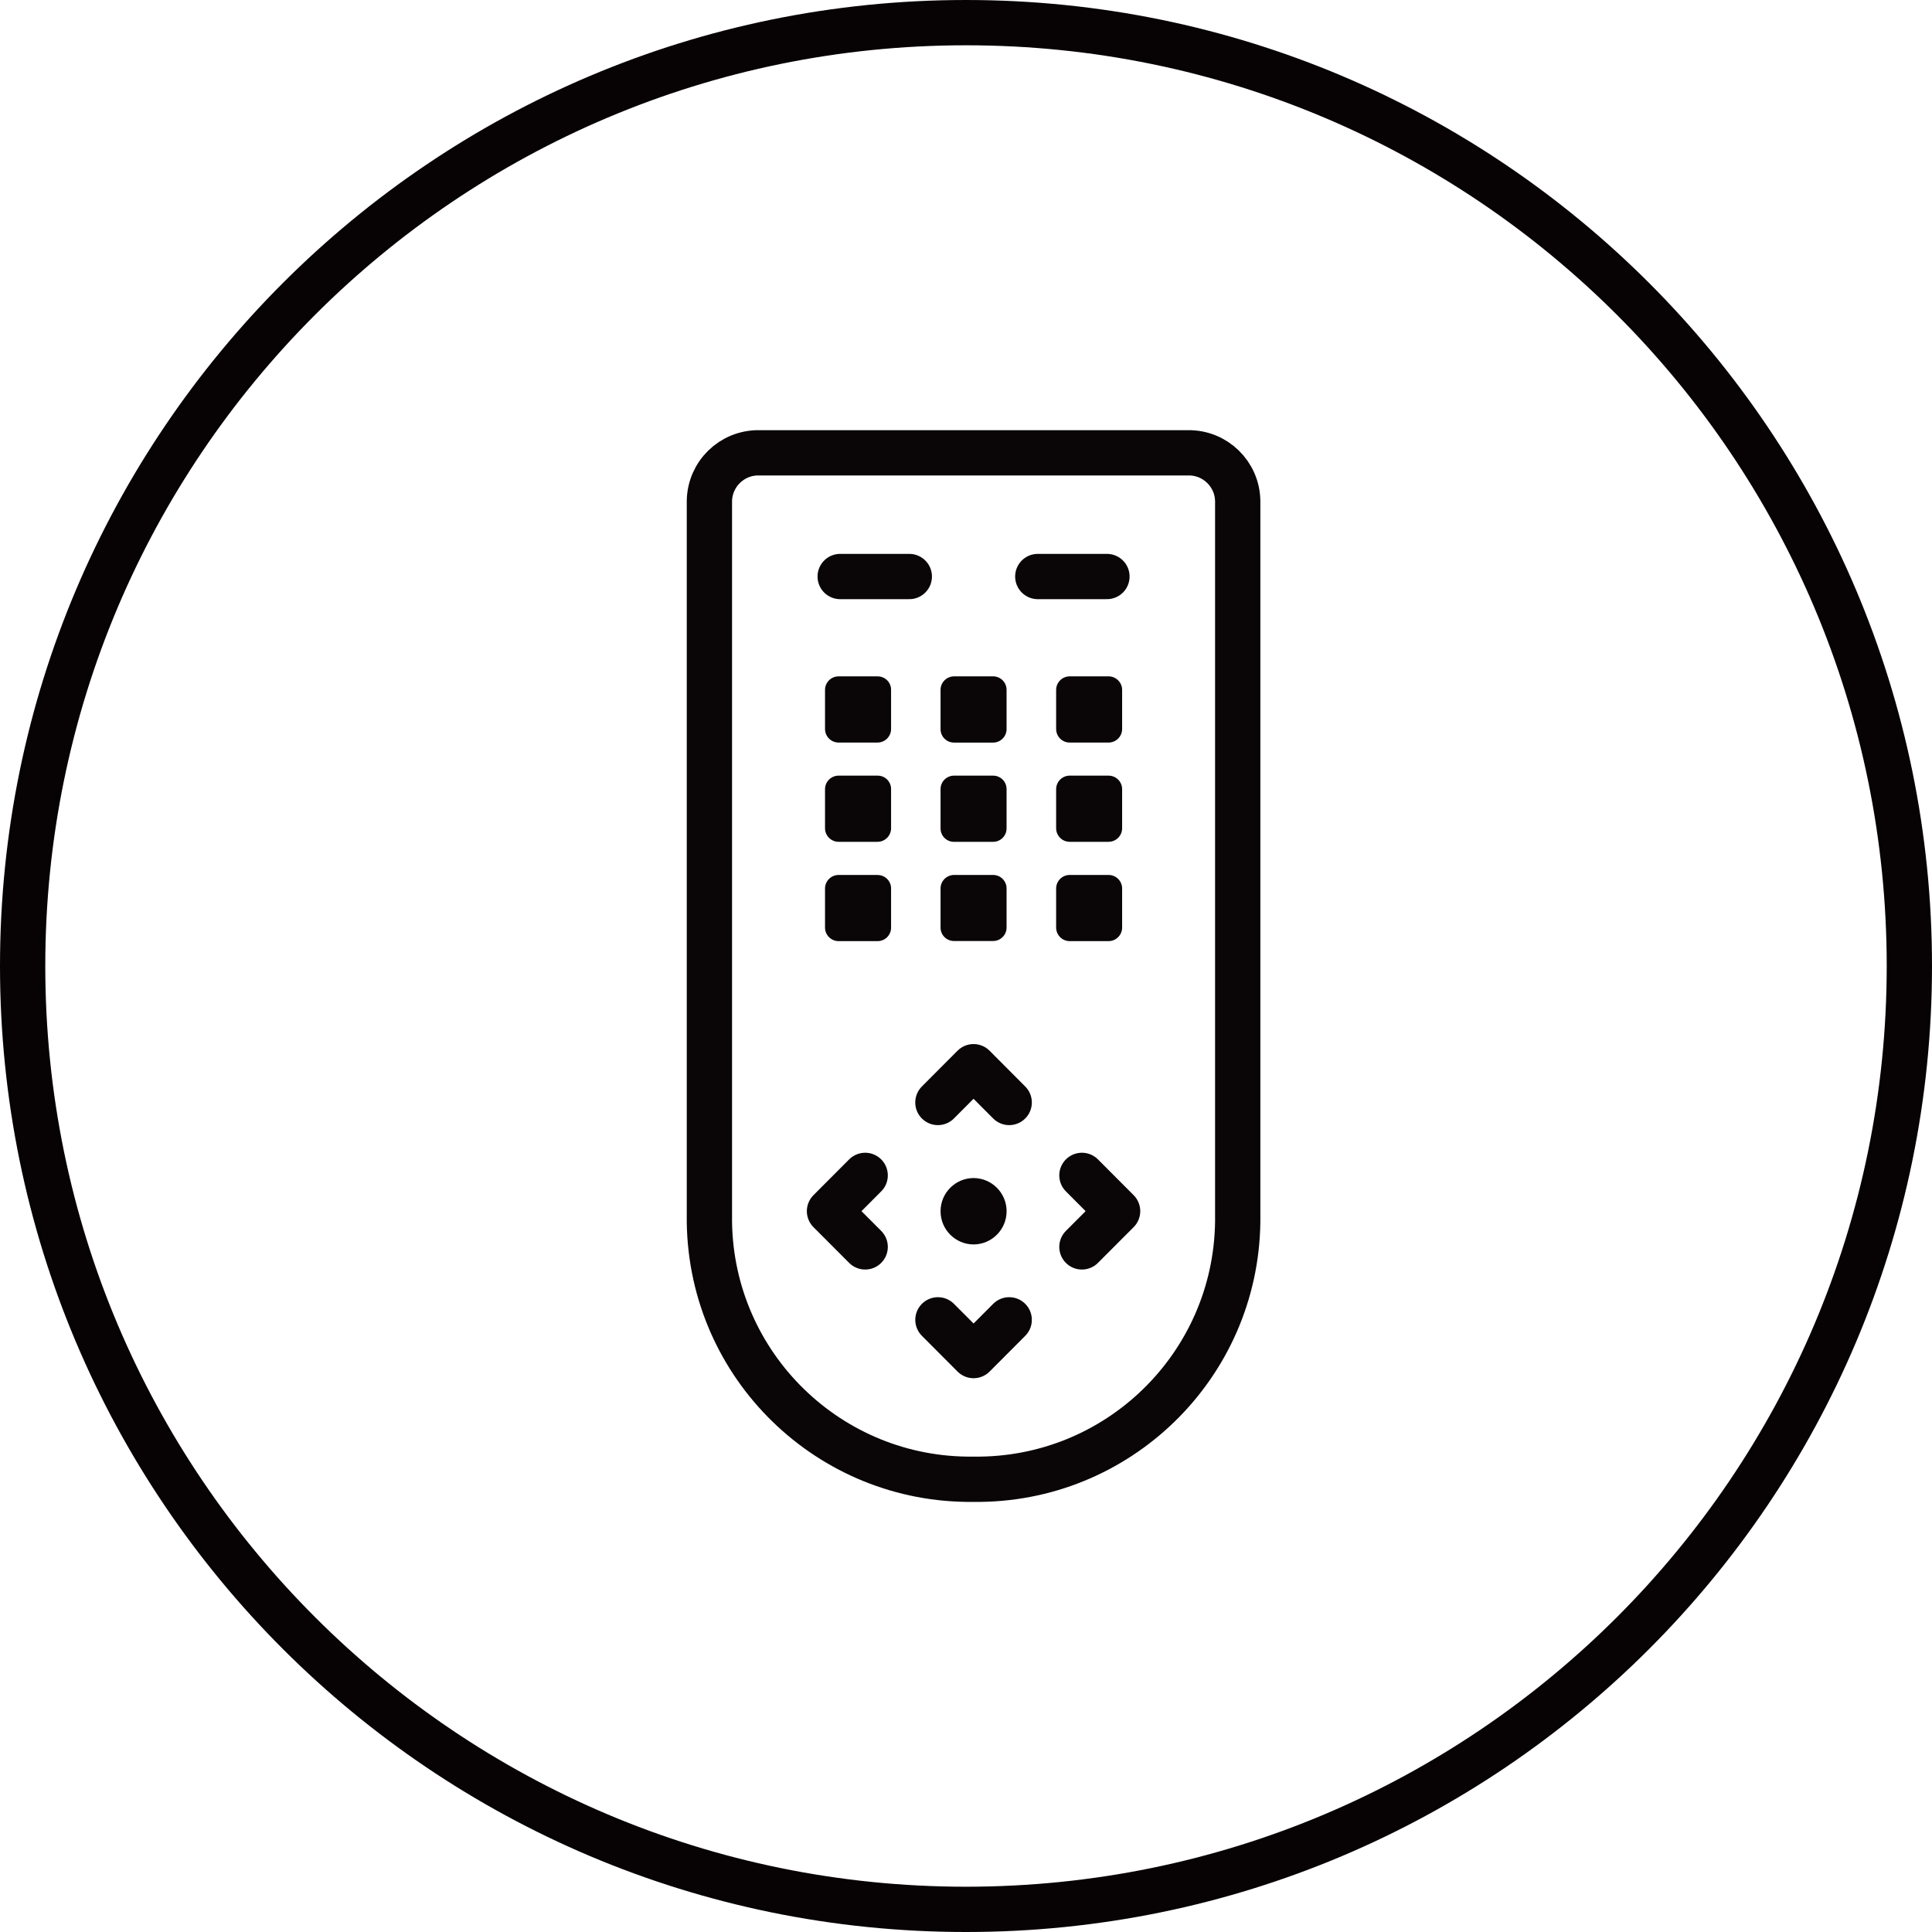
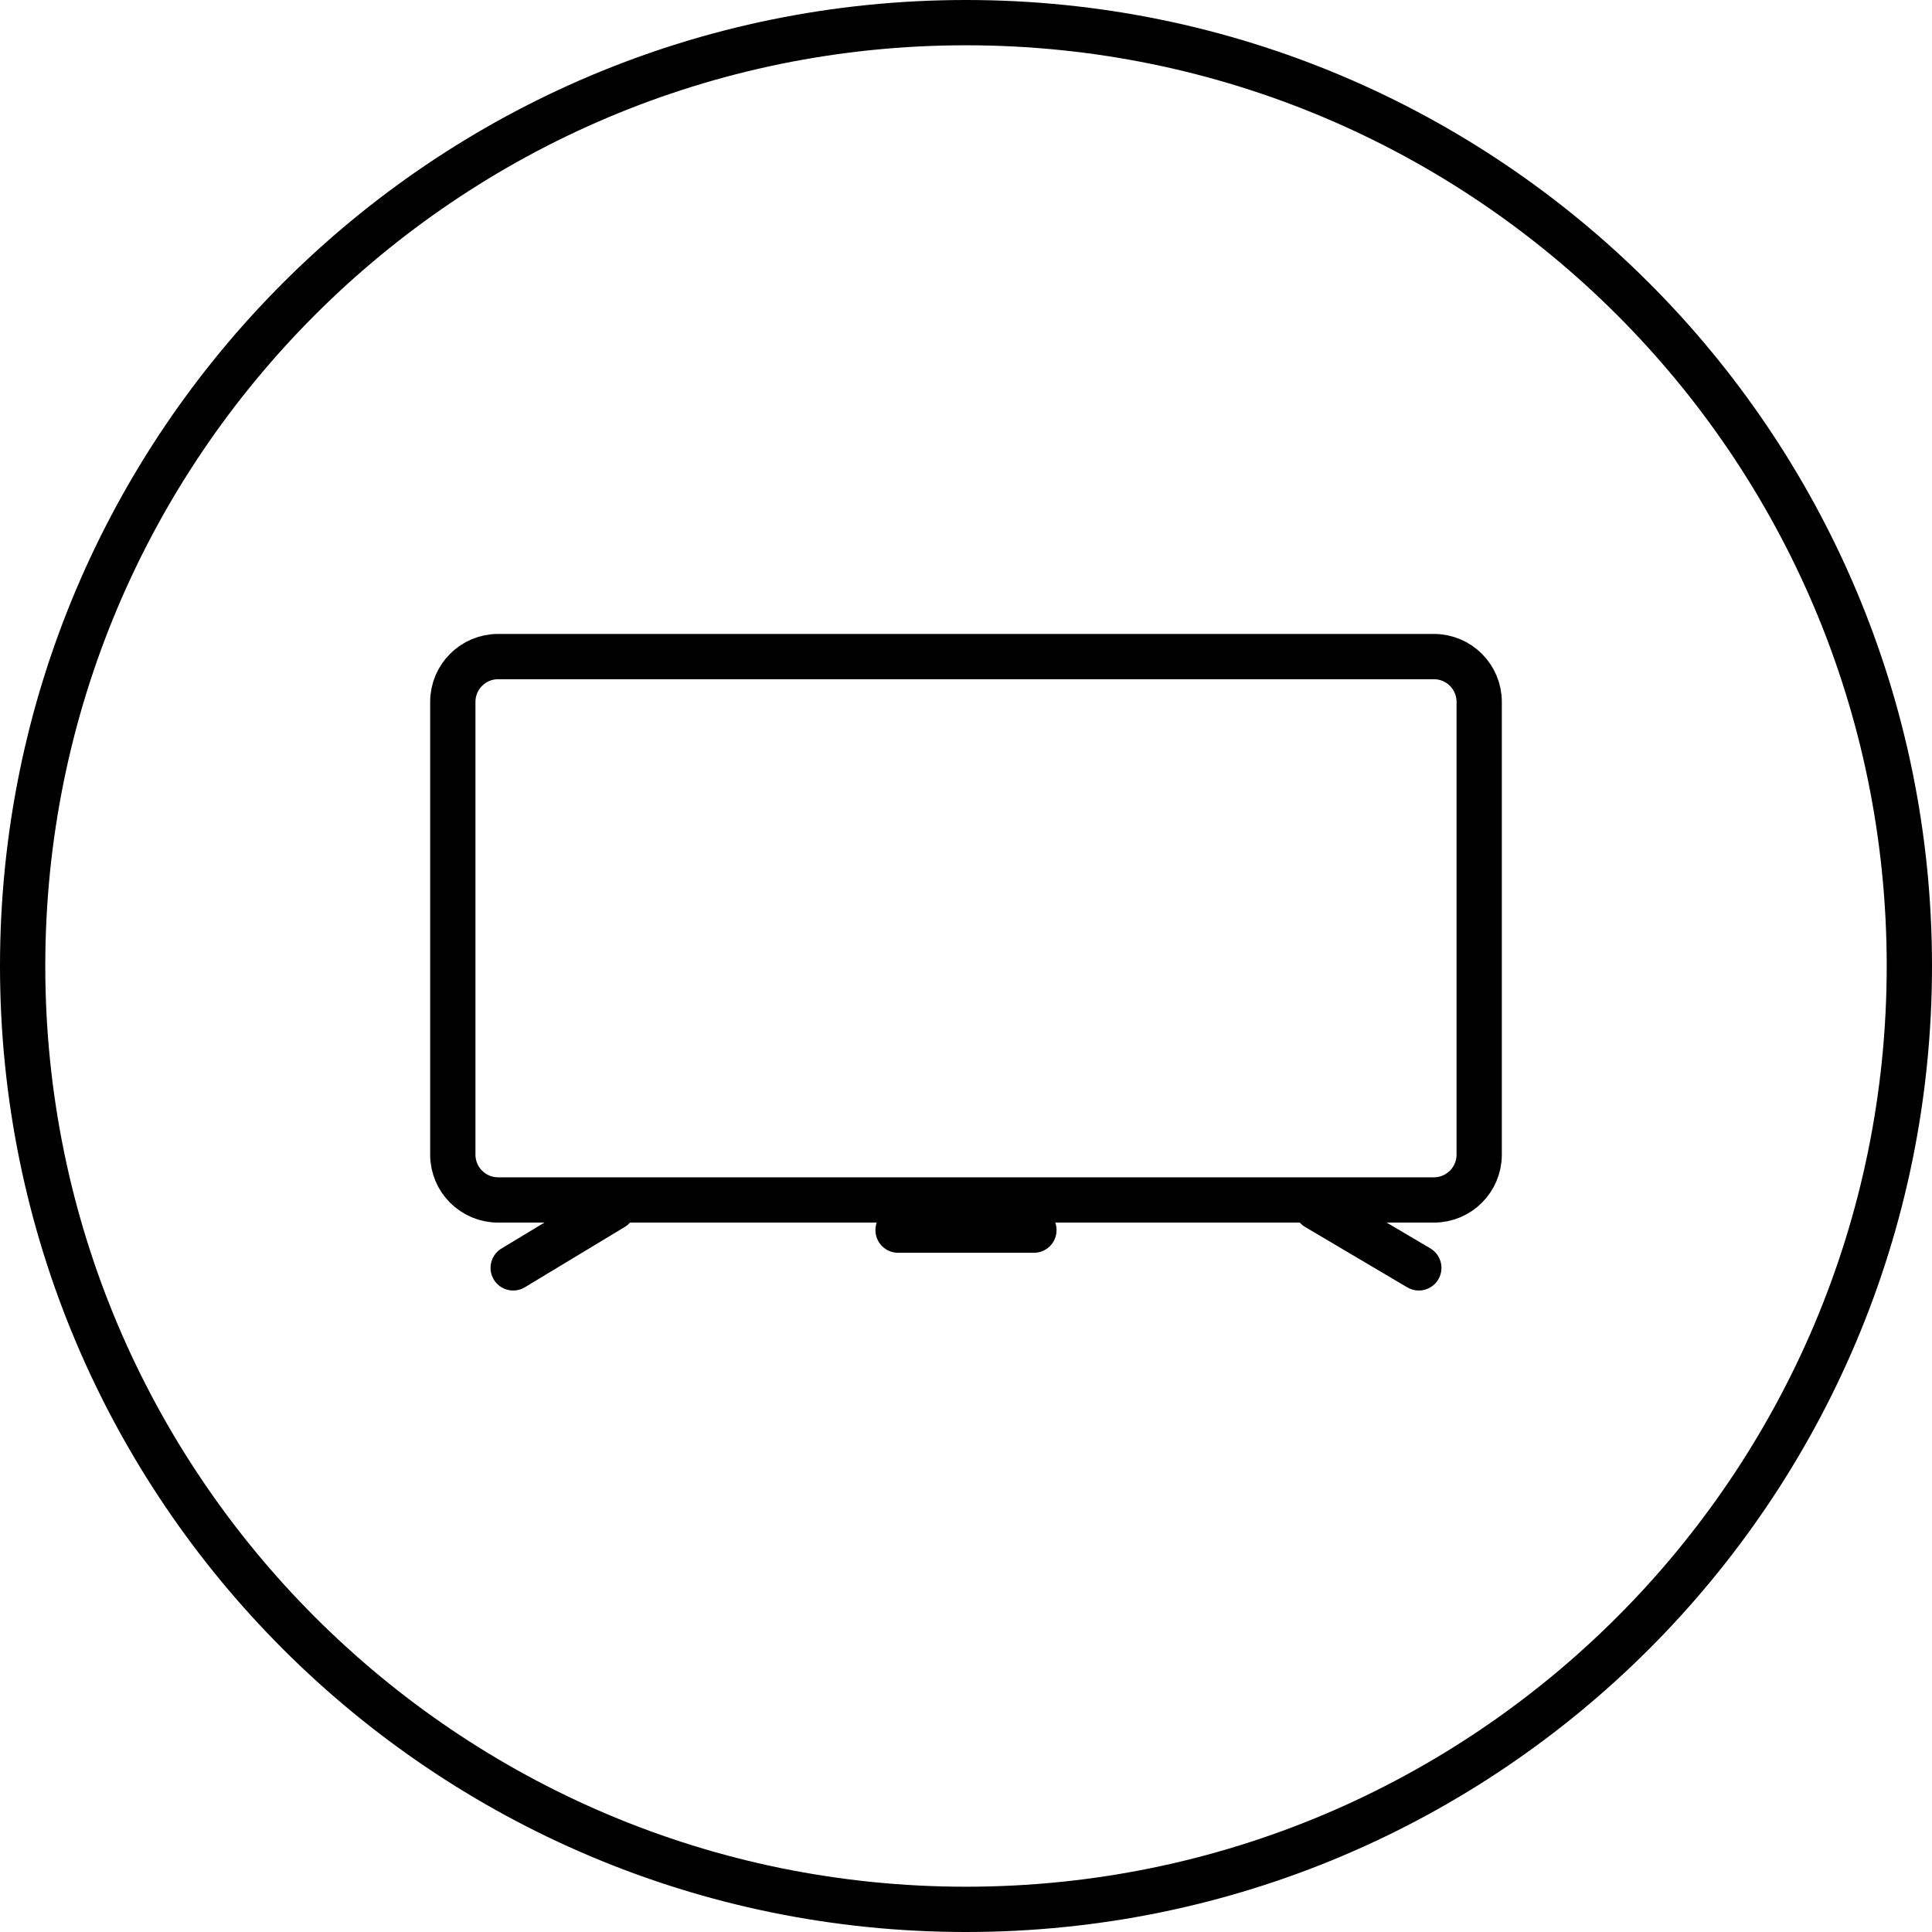
- <svg xmlns="http://www.w3.org/2000/svg" id="img_TV_AV_64" width="64" height="64" viewBox="0 0 64 64">
-   <defs>
-     <style>
-             .cls-1,.cls-4,.cls-5{fill:none}.cls-4{stroke-miterlimit:10}.cls-4,.cls-5{stroke-width:1.5px}.cls-3{fill:#0a0607}.cls-4,.cls-5{stroke:#0a0607;stroke-linecap:round}.cls-5{stroke-linejoin:round}
-         </style>
-   </defs>
-   <path id="Rectangle" d="M0 0H64V64H0z" class="cls-1" transform="translate(0 0)" />
-   <g id="REMOTE_CONTROLLER_64" transform="translate(1166.3 -1284.695)">
-     <path id="Rectangle-94" d="M0 0H40V40H0z" class="cls-1" transform="translate(-1154.3 1296.695)" />
-     <g id="circle_128-7">
-       <path id="Path_49" d="M-1134.3 1284.695a32 32 0 0 1 32 32 32 32 0 0 1-32 32 32 32 0 0 1-32-32 32 32 0 0 1 32-32z" class="cls-1" />
-       <path id="Path_50" fill="none" stroke="#070203" stroke-miterlimit="10" stroke-width="1.5px" d="M-1134.3 1285.445a31.25 31.25 0 0 1 31.25 31.25 31.25 31.25 0 0 1-31.25 31.25 31.25 31.25 0 0 1-31.25-31.25 31.25 31.25 0 0 1 31.25-31.25z" />
-     </g>
-     <g id="img-7">
-       <g id="그룹_133">
-         <g id="key">
-           <g id="Group_6">
-             <g id="Group_7">
-               <path id="Path-78" d="M-1133.4 1310.389h-1.293a.446.446 0 0 0-.45.442v1.307a.444.444 0 0 0 .446.444h1.294a.446.446 0 0 0 .447-.444v-1.3a.445.445 0 0 0-.444-.449z" class="cls-3" />
-               <path id="Path-79" d="M-1129.579 1310.389h-1.285a.45.45 0 0 0-.45.446v1.3a.449.449 0 0 0 .45.446h1.286a.45.45 0 0 0 .45-.446v-1.3a.449.449 0 0 0-.451-.446z" class="cls-3" />
-               <path id="Path-80" d="M-1137.233 1310.389h-1.287a.45.45 0 0 0-.45.446v1.3a.45.45 0 0 0 .45.446h1.288a.45.45 0 0 0 .45-.446v-1.3a.443.443 0 0 0-.44-.446h-.011z" class="cls-3" />
+ <svg xmlns="http://www.w3.org/2000/svg" width="64" height="64" viewBox="0 0 64 64">
+   <g fill="none" fill-rule="evenodd">
+     <g>
+       <g>
+         <g>
+           <g>
+             <g stroke="#000" stroke-width="1.5" transform="translate(-128 -414) translate(128 414)">
+               <rect width="62.5" height="62.5" x=".75" y=".75" rx="31.25" />
            </g>
-             <g id="Group_7-2">
-               <path id="Path-81" d="M-1133.4 1307.1h-1.293a.449.449 0 0 0-.45.444v1.306a.445.445 0 0 0 .446.444h1.294a.447.447 0 0 0 .447-.444v-1.306a.446.446 0 0 0-.444-.444z" class="cls-3" />
-               <path id="Path-82" d="M-1129.579 1307.1h-1.285a.449.449 0 0 0-.45.447v1.3a.449.449 0 0 0 .45.446h1.286a.45.45 0 0 0 .45-.446v-1.3a.45.45 0 0 0-.451-.447z" class="cls-3" />
-               <path id="Path-83" d="M-1137.233 1307.1h-1.287a.45.45 0 0 0-.45.447v1.3a.45.45 0 0 0 .45.446h1.288a.45.45 0 0 0 .45-.446v-1.3a.442.442 0 0 0-.439-.446h-.012z" class="cls-3" />
-             </g>
-             <g id="Group_7-3">
-               <path id="Path-84" d="M-1133.4 1313.679h-1.293a.449.449 0 0 0-.45.444v1.3a.444.444 0 0 0 .446.444h1.294a.446.446 0 0 0 .447-.444v-1.3a.446.446 0 0 0-.444-.444z" class="cls-3" />
-               <path id="Path-85" d="M-1129.579 1313.679h-1.285a.449.449 0 0 0-.45.446v1.3a.45.45 0 0 0 .45.446h1.286a.45.45 0 0 0 .45-.446v-1.3a.449.449 0 0 0-.451-.446z" class="cls-3" />
-               <path id="Path-86" d="M-1137.233 1313.679h-1.287a.45.45 0 0 0-.45.446v1.3a.45.45 0 0 0 .45.446h1.288a.446.446 0 0 0 .45-.443v-1.3a.444.444 0 0 0-.44-.447h-.011z" class="cls-3" />
-             </g>
-           </g>
-         </g>
-         <g id="power">
-           <path id="Stroke_3-20-6" d="M-1131.922 1303.793h2.291" class="cls-4" />
-           <path id="Stroke_3-20-7" d="M-1138.468 1303.793h2.29" class="cls-4" />
-         </g>
-         <path id="패스_35" d="M-1126.94 1299.695h-14.219a1.62 1.62 0 0 0-1.641 1.6v23.882a8.638 8.638 0 0 0 8.751 8.52 8.639 8.639 0 0 0 8.75-8.522v-23.88a1.62 1.62 0 0 0-1.641-1.6z" class="cls-5" />
-         <g id="arrow">
-           <path id="Path-77" d="M-1134.049 1323.719a1.1 1.1 0 0 0-1.094 1.1 1.1 1.1 0 0 0 1.094 1.1 1.1 1.1 0 0 0 1.094-1.1 1.1 1.1 0 0 0-1.094-1.1z" class="cls-3" />
-           <g id="그룹_131">
-             <g id="그룹_127">
-               <g id="그룹_125">
-                 <path id="패스_36" d="M-1135.231 1321.216l1.181-1.185 1.181 1.185" class="cls-5" />
-               </g>
-               <g id="그룹_126">
-                 <path id="패스_37" d="M-1132.869 1328.416l-1.18 1.184-1.181-1.184" class="cls-5" />
-               </g>
-             </g>
-             <g id="그룹_130">
-               <g id="그룹_128">
-                 <path id="패스_38" d="M-1137.64 1326l-1.182-1.184 1.182-1.185" class="cls-5" />
-               </g>
-               <g id="그룹_129">
-                 <path id="패스_39" d="M-1130.46 1323.631l1.182 1.185-1.182 1.184" class="cls-5" />
+             <g>
+               <g>
+                 <g transform="translate(-128 -414) translate(128 414) translate(12 12) translate(3 9) translate(2 19)">
+                   <path stroke="#000" stroke-linecap="round" stroke-linejoin="round" stroke-width="1.5" d="M3.312 0L0 2" />
+                   <path stroke="#000" stroke-linecap="round" stroke-linejoin="round" stroke-width="1.5" d="M30 0L26.616 2" transform="matrix(1 0 0 -1 0 2)" />
+                   <rect width="6" height="1.5" x="12" fill="#000" rx=".75" />
+                 </g>
+                 <path stroke="#000" stroke-width="1.5" d="M1.5.75h31c.828 0 1.5.672 1.5 1.5v15c0 .828-.672 1.5-1.5 1.5h-31c-.828 0-1.5-.672-1.5-1.5v-15C0 1.422.672.75 1.5.75z" transform="translate(-128 -414) translate(128 414) translate(12 12) translate(3 9)" />
              </g>
            </g>
          </g>
        </g>
      </g>
    </g>
  </g>
</svg>
